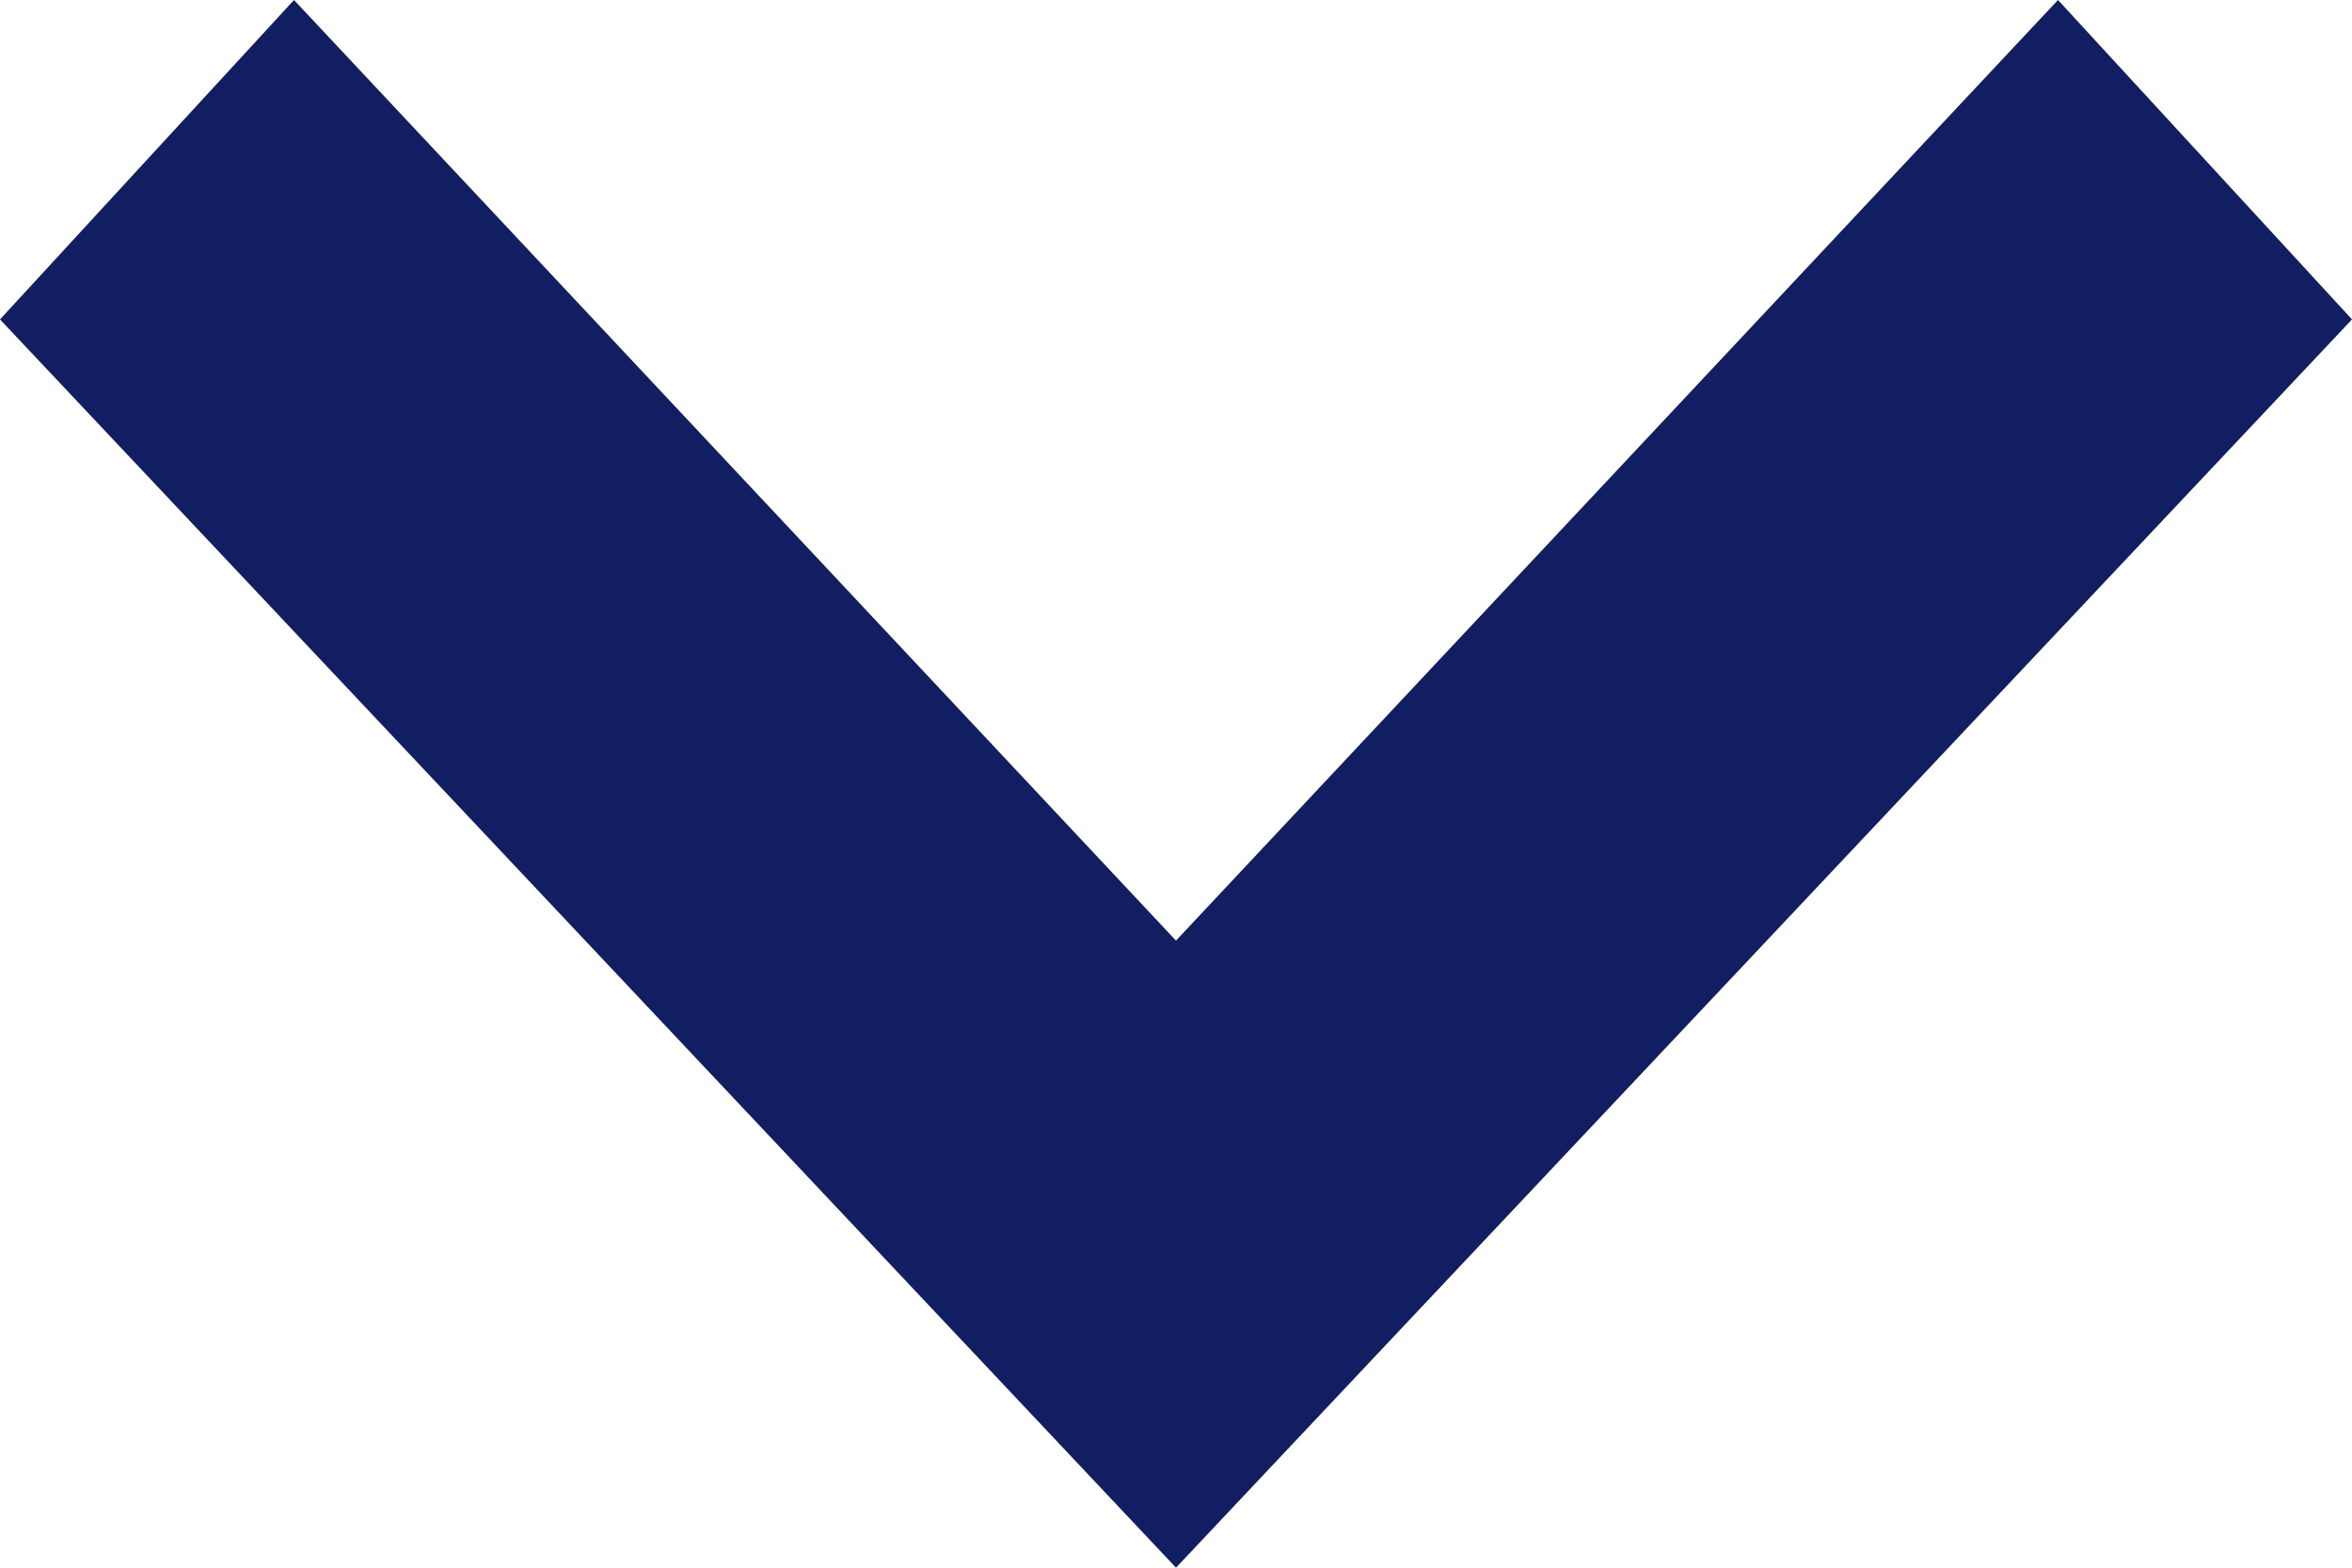
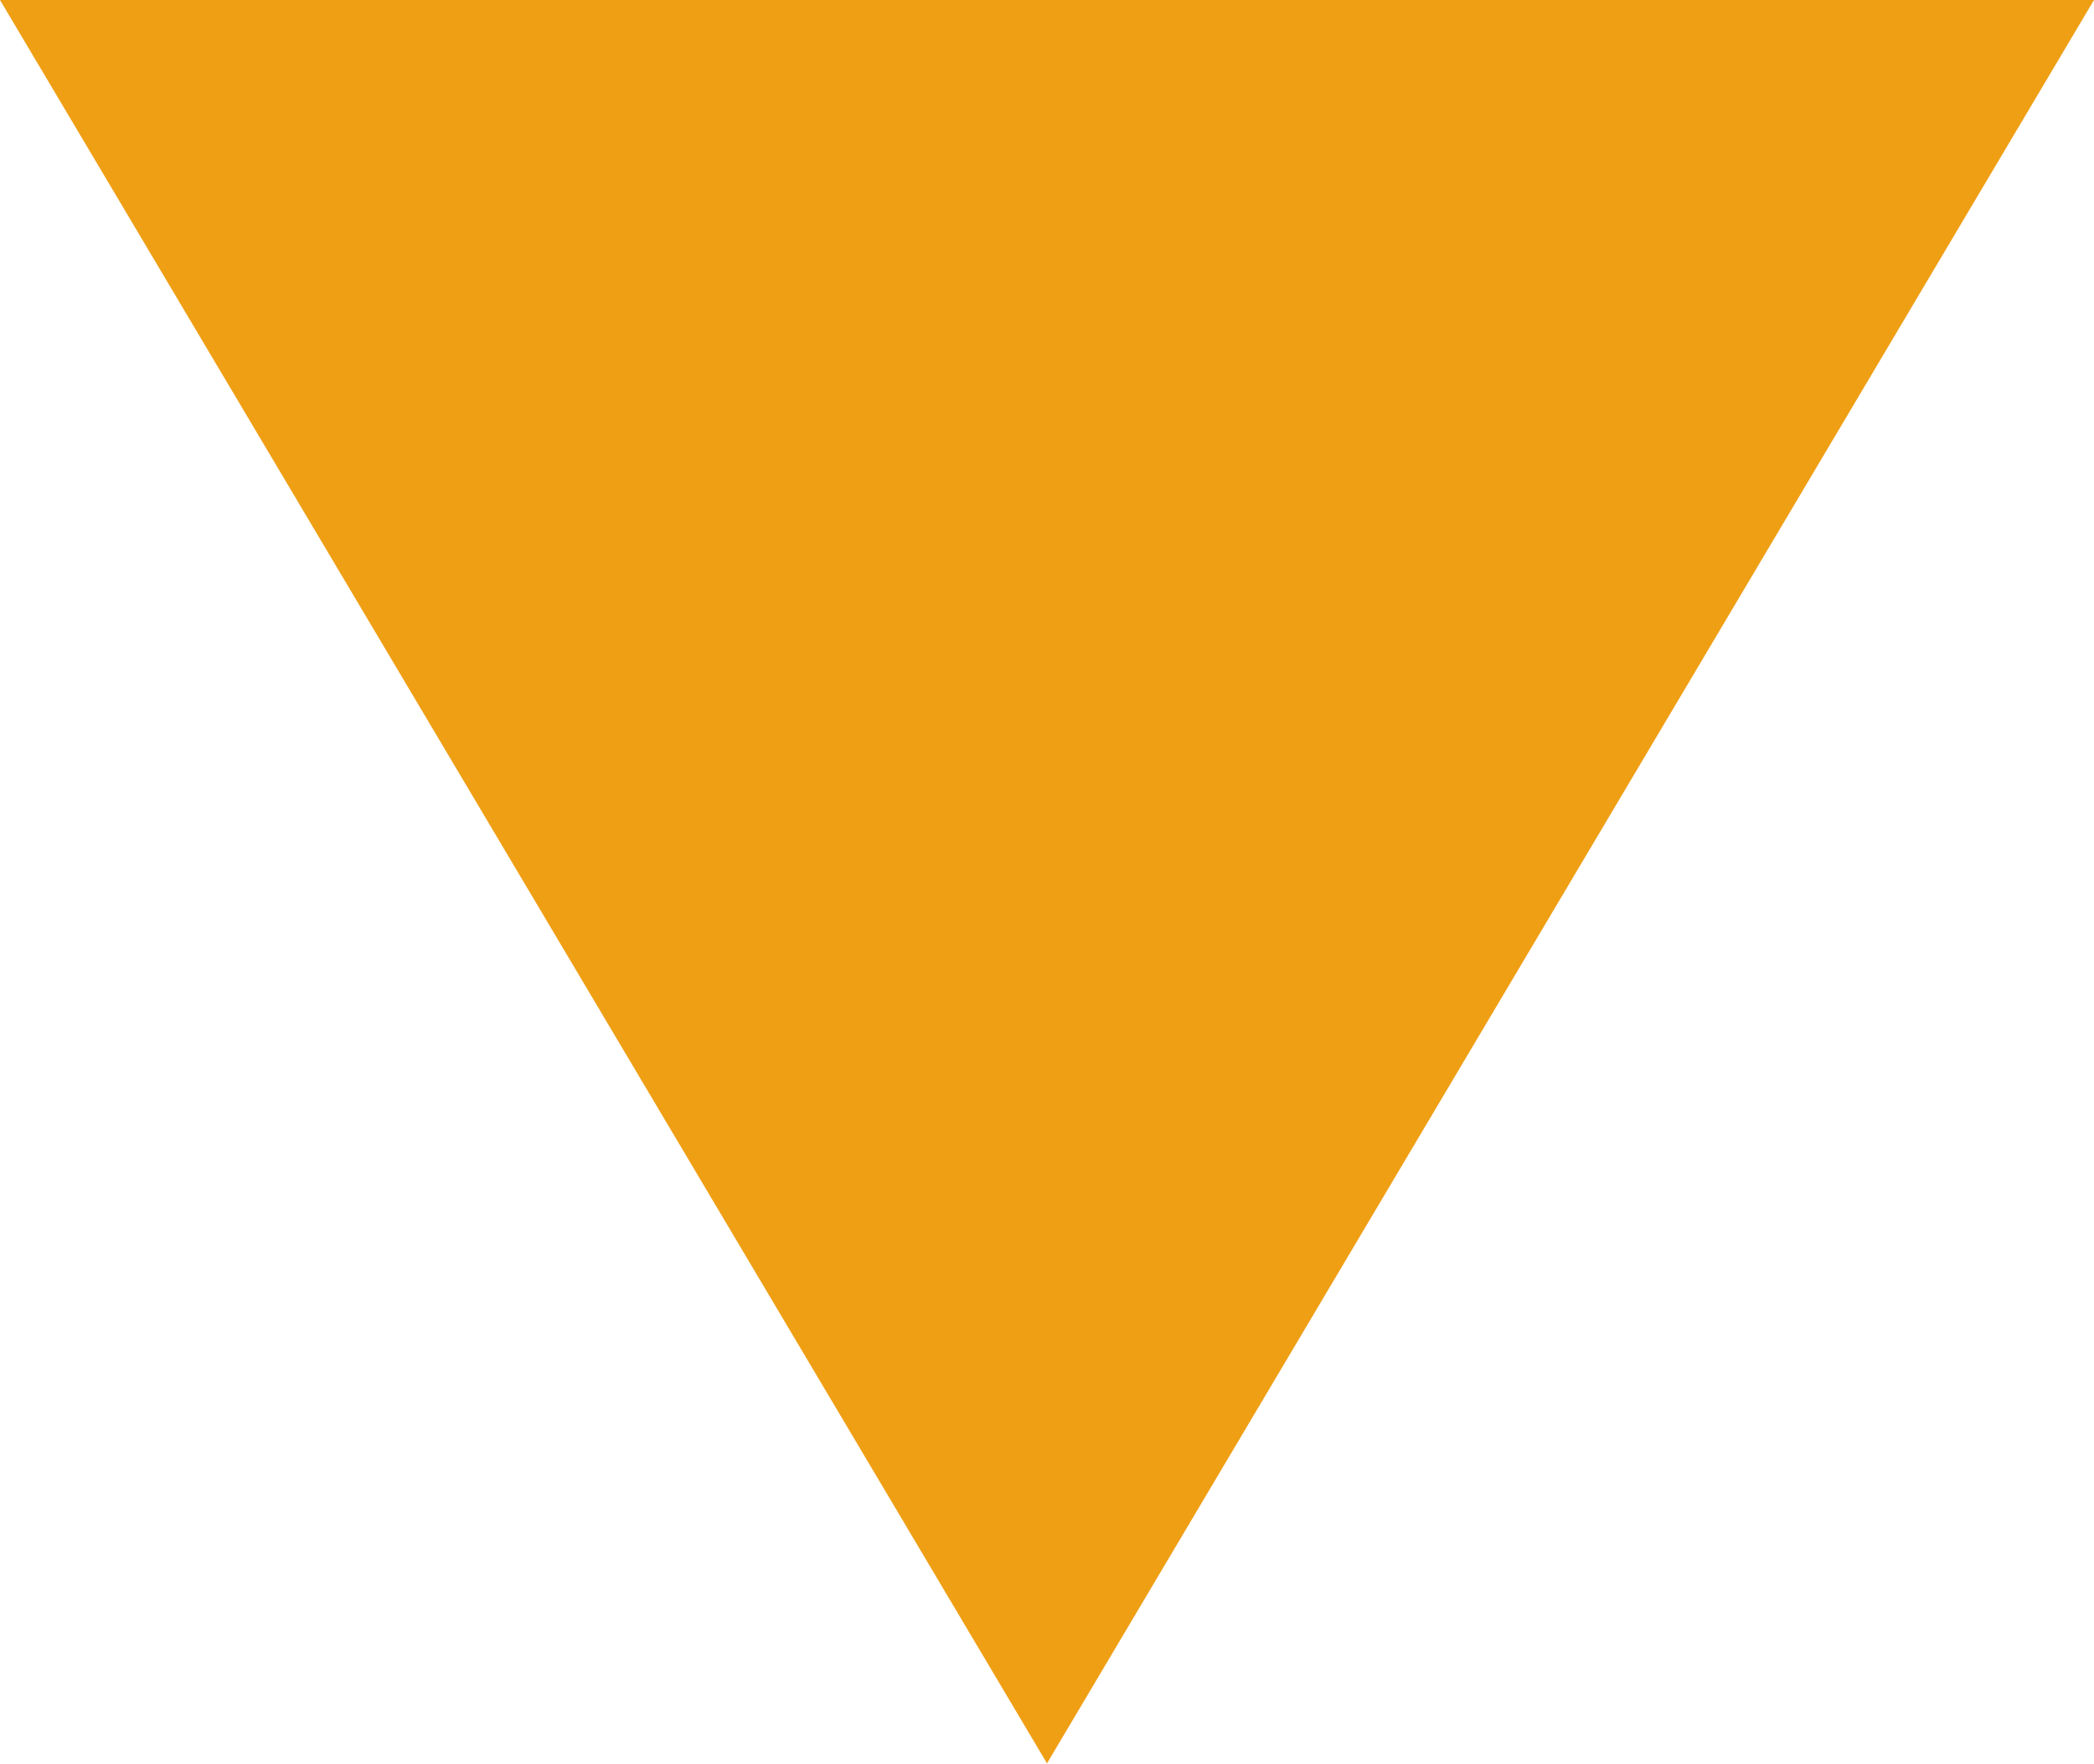
- <svg xmlns="http://www.w3.org/2000/svg" width="12" height="8" viewBox="0 0 12 8">
-   <path d="M0,1.5,1.63,0,8,6,1.63,12,0,10.5,4.8,6Z" transform="translate(12) rotate(90)" fill="#111e61" />
+ <svg xmlns="http://www.w3.org/2000/svg" width="19" height="16" viewBox="0 0 19 16">
+   <path id="Polígono_1" data-name="Polígono 1" d="M9.5,0,19,16H0Z" transform="translate(19 16) rotate(180)" fill="#ef9f14" />
</svg>
